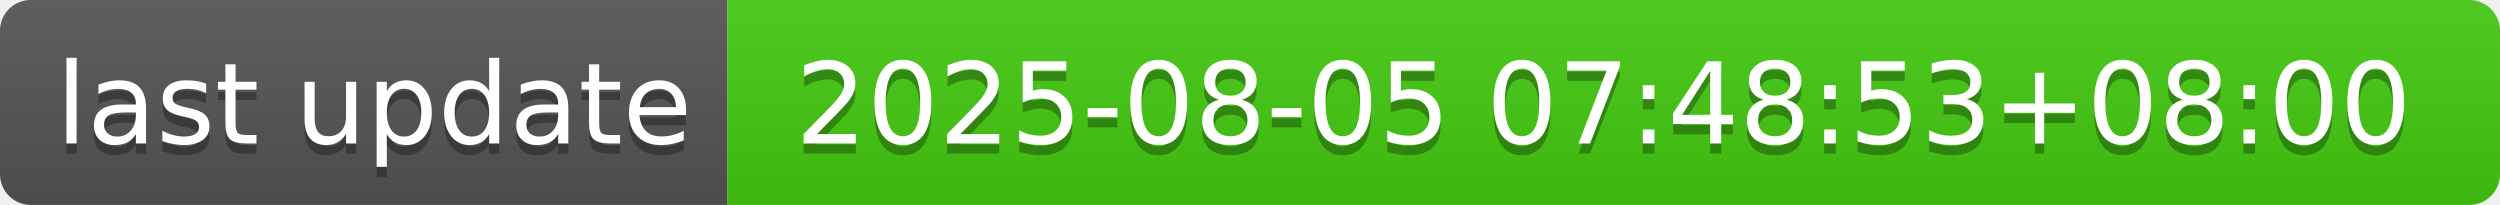
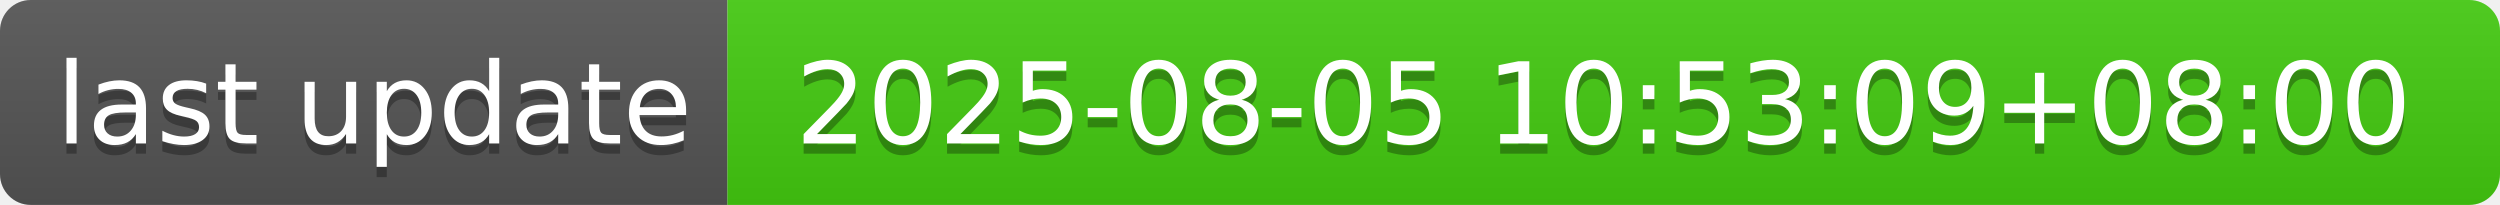
- <svg xmlns="http://www.w3.org/2000/svg" width="244" height="20" role="img" aria-label="last update: 2025-08-05 07:48:53+08:00">
+ <svg xmlns="http://www.w3.org/2000/svg" width="244" height="20" role="img" aria-label="last update: 2025-08-05 10:53:09+08:00">
  <linearGradient id="s" x2="0" y2="100%">
    <stop offset="0" stop-color="#bbb" stop-opacity=".1" />
    <stop offset="1" stop-opacity=".1" />
  </linearGradient>
  <clipPath id="r">
    <rect width="244" height="20" rx="3" fill="#fff" />
  </clipPath>
  <g clip-path="url(#r)">
    <rect width="71" height="20" fill="#555" />
    <rect x="71" width="173" height="20" fill="#4c1" />
    <rect width="244" height="20" fill="url(#s)" />
  </g>
  <g fill="#fff" text-anchor="middle" font-family="Verdana,Geneva,DejaVu Sans,sans-serif" text-rendering="geometricPrecision" font-size="110">
    <text aria-hidden="true" x="365" y="150" fill="#010101" fill-opacity=".3" transform="scale(.1)" textLength="610">last update</text>
    <text x="365" y="140" transform="scale(.1)" fill="#fff" textLength="610">last update</text>
-     <text aria-hidden="true" x="1565" y="150" fill="#010101" fill-opacity=".3" transform="scale(.1)" textLength="1630">2025-08-05 07:48:53+08:00</text>
-     <text x="1565" y="140" transform="scale(.1)" fill="#fff" textLength="1630">2025-08-05 07:48:53+08:00</text>
+     <text aria-hidden="true" x="1565" y="150" fill="#010101" fill-opacity=".3" transform="scale(.1)" textLength="1630">2025-08-05 10:53:09+08:00</text>
+     <text x="1565" y="140" transform="scale(.1)" fill="#fff" textLength="1630">2025-08-05 10:53:09+08:00</text>
  </g>
</svg>
